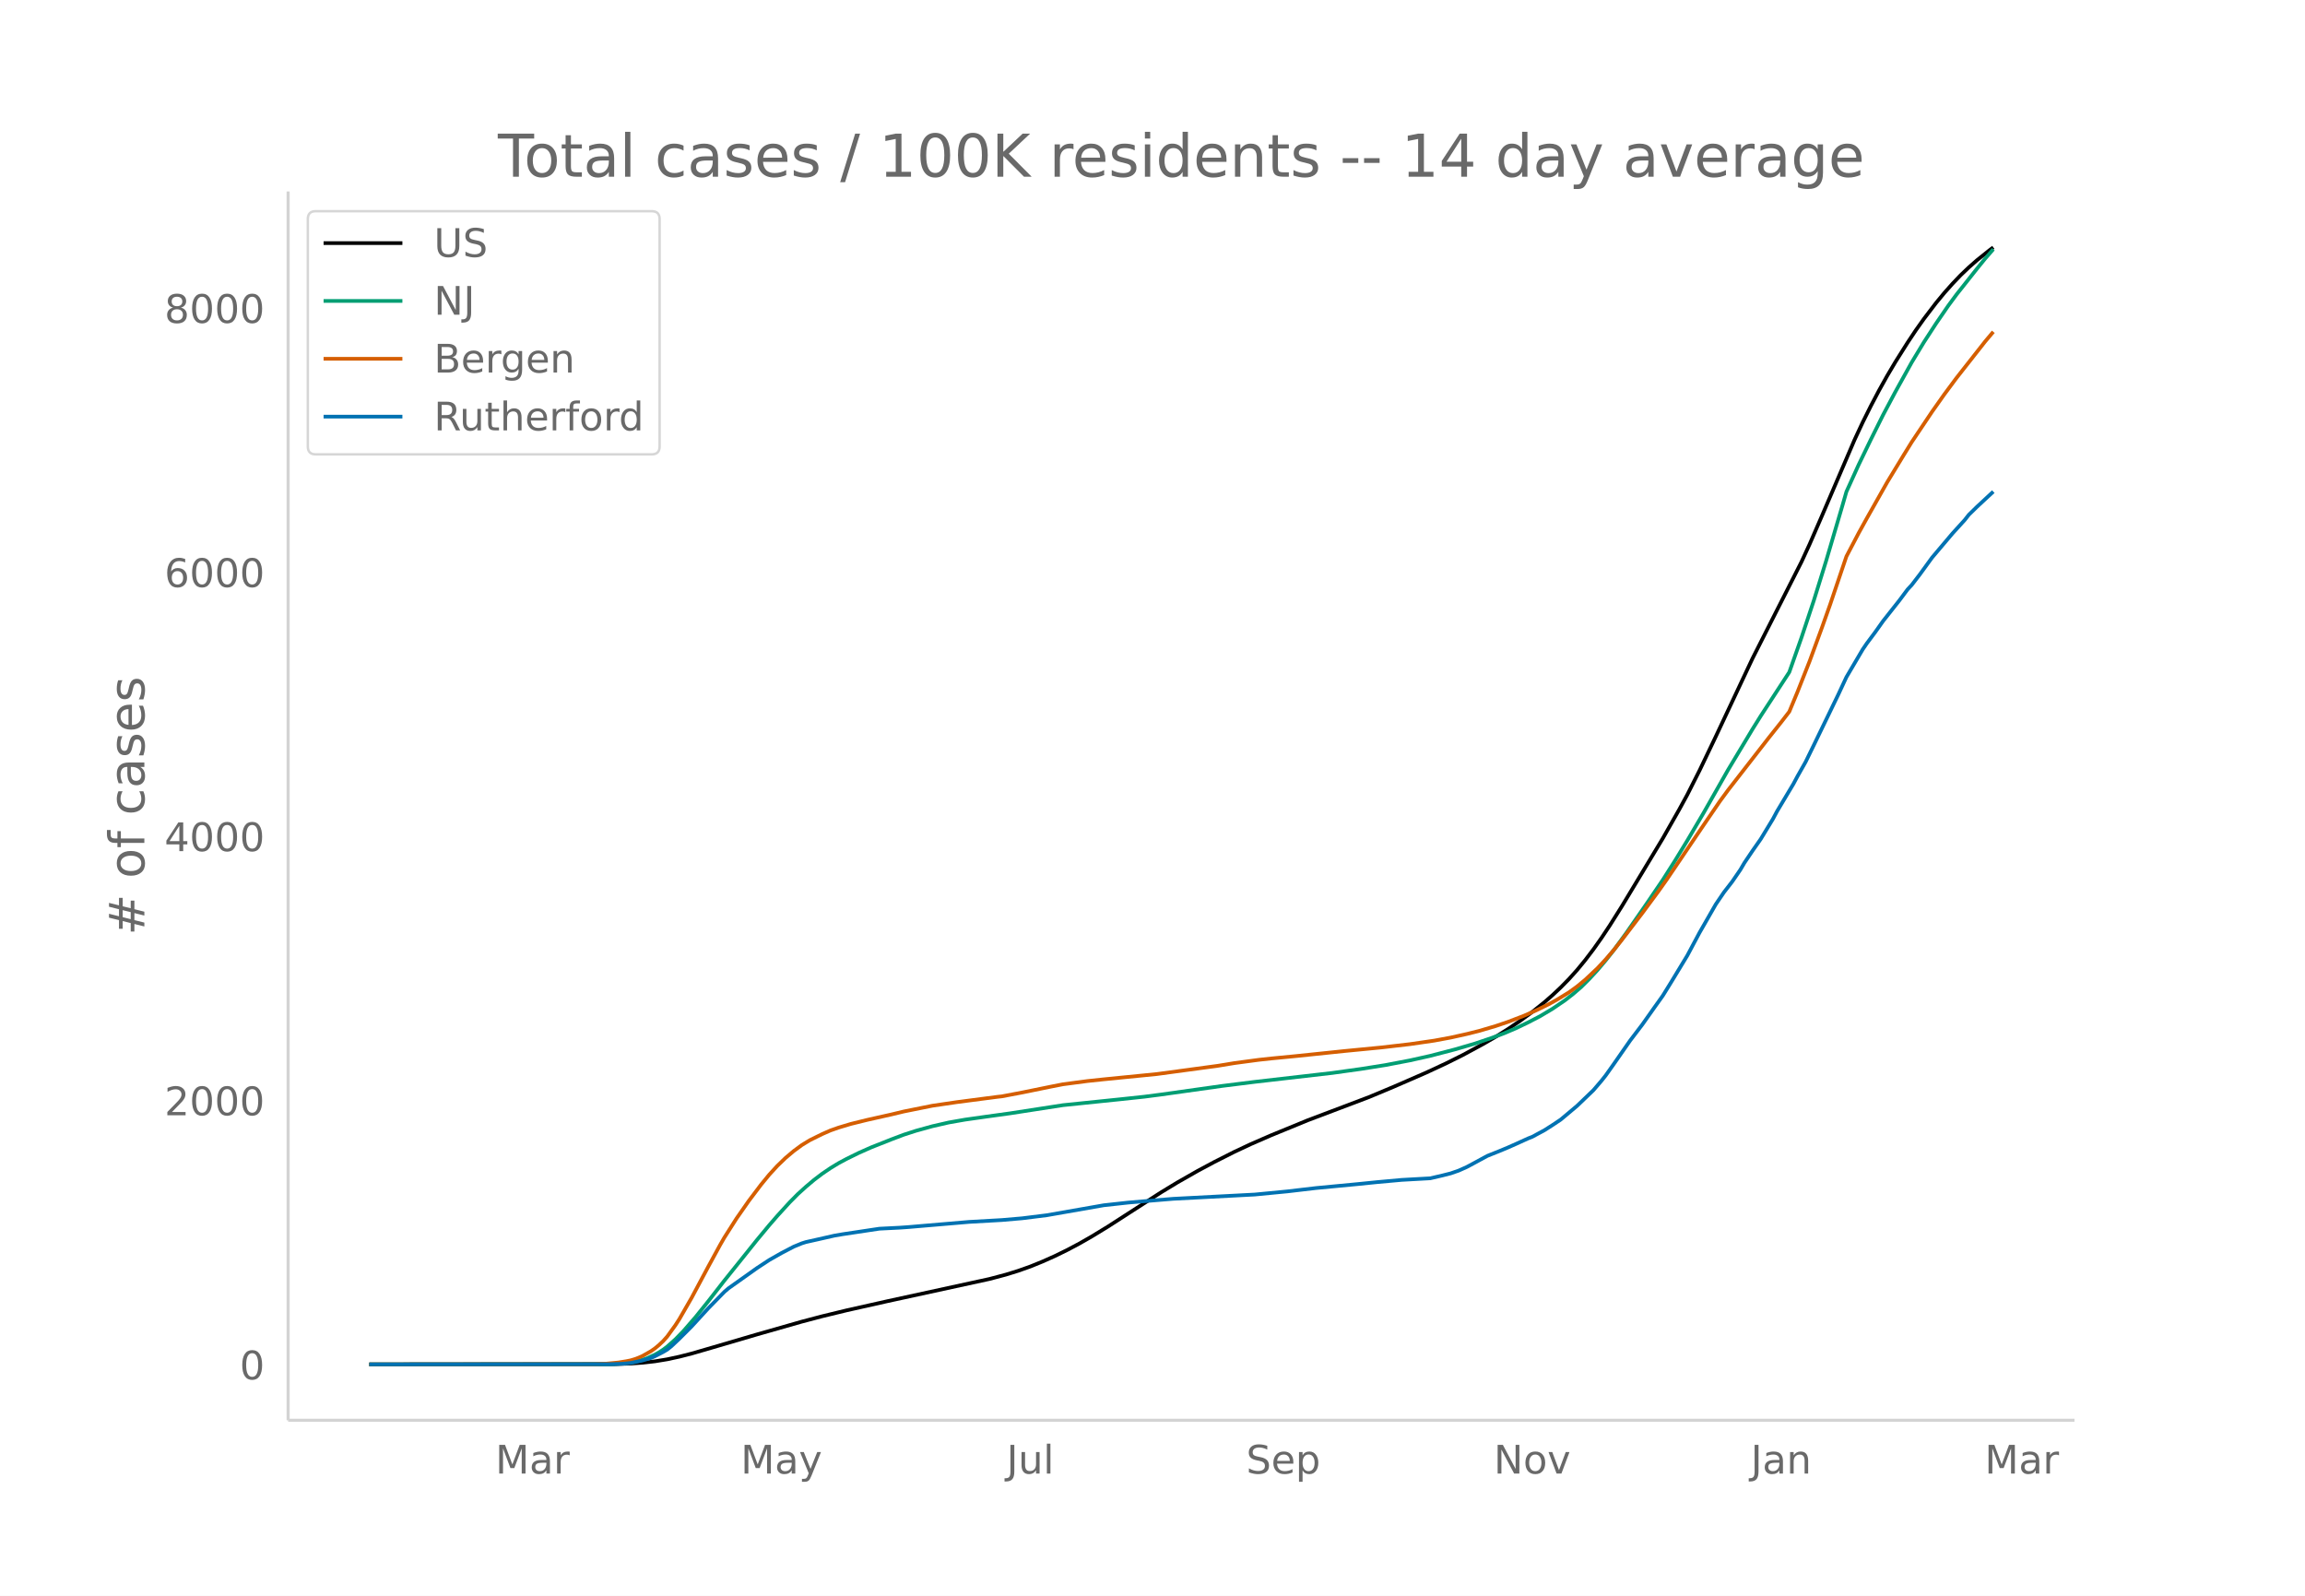
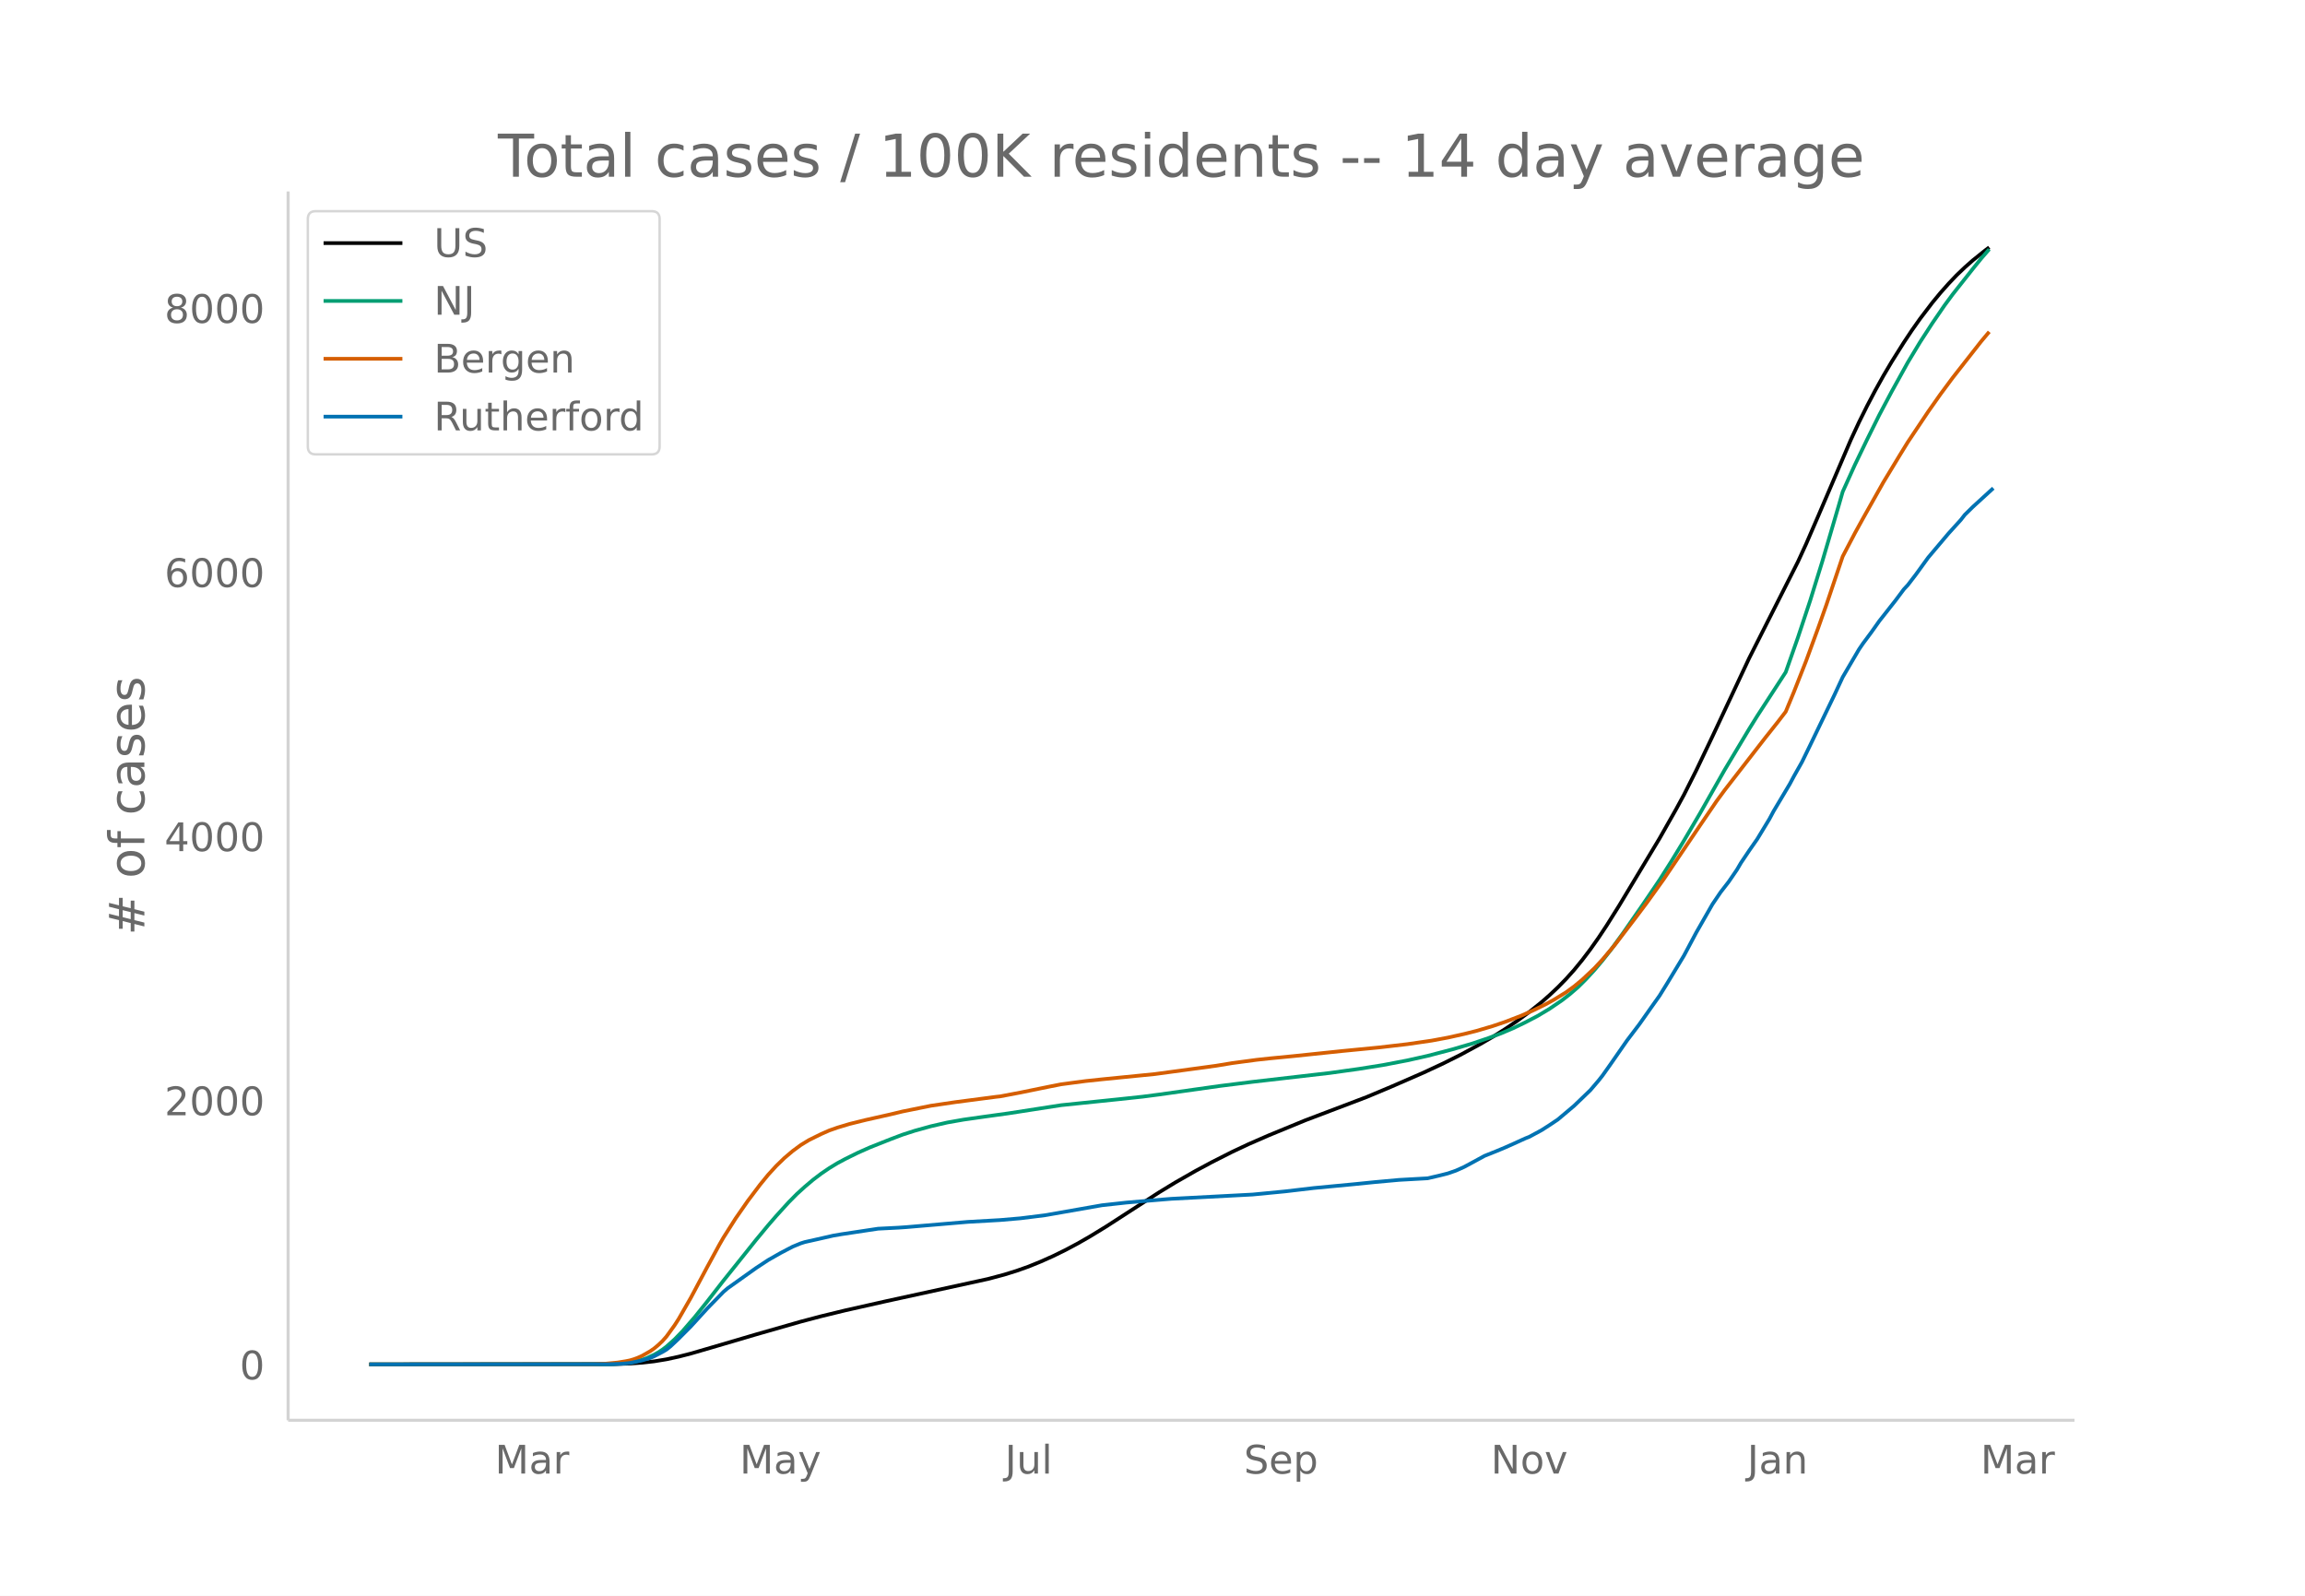
<svg xmlns="http://www.w3.org/2000/svg" xmlns:xlink="http://www.w3.org/1999/xlink" height="864" viewBox="0 0 936 648" width="1248">
  <defs>
    <style>*{stroke-linecap:butt;stroke-linejoin:round}</style>
  </defs>
  <g id="figure_1">
    <path d="M0 648h936V0H0z" fill="#fff" id="patch_1" />
    <g id="axes_1">
      <path d="M117 576.72h725.4V77.76H117z" fill="none" id="patch_2" />
-       <path clip-path="url(#p8c9907eb6e)" d="M149.973 554.04l99.415-.102 6.628-.228 4.97-.357 4.971-.561 4.971-.816 4.97-1.072 4.971-1.27 8.285-2.407 18.226-5.35 18.226-5.204 8.285-2.183 9.941-2.41 16.57-3.718 41.423-9.015 6.627-1.76 4.971-1.54 4.97-1.757 4.972-2.021 4.97-2.22 4.971-2.432 4.971-2.64 4.97-2.84 6.628-4.041 8.285-5.344 13.255-8.538 6.628-4.023 8.285-4.725 6.627-3.549 8.285-4.187 6.628-3.111 8.284-3.605 14.913-6.118 9.941-3.76 14.912-5.647 9.942-4.156 13.255-5.766 8.285-3.856 6.628-3.306 8.284-4.479 4.97-2.878 4.972-3.121 4.97-3.353 4.971-3.644 4.971-3.967 3.314-2.902 3.314-3.118 3.313-3.376 3.314-3.68 3.314-4.043 3.314-4.357 3.314-4.678 3.314-4.985 4.97-7.9 16.57-27.472 6.627-11.656 3.314-6.071 4.971-9.843 6.628-13.85 14.912-31.7 8.285-16.352 11.598-22.859 3.314-7.197 4.97-11.44 13.256-30.917 3.314-7.104 3.314-6.647 3.313-6.286 3.314-5.94 3.314-5.594 4.97-7.888 3.315-4.976 3.314-4.676 4.97-6.512 3.314-4.01 3.314-3.725 3.314-3.473 3.314-3.157 3.314-2.914 4.97-3.977 1.657-1.248h0" fill="none" stroke="#000" stroke-linecap="round" stroke-width="1.5" id="line2d_1" />
-       <path clip-path="url(#p8c9907eb6e)" d="M149.973 554.04l96.101-.083 4.97-.178 4.972-.469 3.314-.674 3.313-1.05 3.314-1.504 1.657-.94 1.657-1.073 1.657-1.25 3.314-2.95 3.314-3.405 4.97-5.734 4.971-6.186 6.628-8.504 8.284-10.316 4.971-6.207 4.971-5.987 3.314-3.82 4.97-5.453 3.314-3.35 3.314-3.004 3.314-2.795 3.314-2.512 3.314-2.25 3.314-2.017 3.313-1.767 4.971-2.445 4.971-2.204 8.285-3.277 4.97-1.879 4.971-1.599 6.628-1.831 6.628-1.516 6.627-1.162 8.285-1.173 9.941-1.375 21.54-3.328 23.197-2.389 9.942-1.06 6.627-.862 24.854-3.495 13.256-1.66 31.481-3.616 11.599-1.615 9.941-1.577 9.942-1.897 8.284-1.85 9.942-2.591 8.284-2.416 6.628-2.24 4.97-1.843 4.972-2.105 4.97-2.39 4.971-2.59 4.97-2.97 4.972-3.379 3.313-2.57 3.314-2.86 3.314-3.3 3.314-3.588 3.314-3.918 3.314-4.204 4.97-6.806 8.285-11.92 6.628-9.755 4.97-7.819 4.971-8.144 6.628-11.252 9.941-17.475 9.942-16.562 3.314-5.31 11.598-17.797 4.971-14.094 4.97-14.931 4.972-16.004 6.627-22.492 1.657-5.743 4.97-10.956 4.972-10.282 4.97-9.994 4.971-9.343 6.628-11.95 4.97-8.217 4.971-7.651 4.971-7.235 3.314-4.488 8.285-10.459 3.313-4.084 3.314-3.822h0" fill="none" stroke="#009e73" stroke-linecap="round" stroke-width="1.5" id="line2d_2" />
-       <path clip-path="url(#p8c9907eb6e)" d="M149.973 554.04l91.13-.078 4.971-.21 4.97-.473 3.315-.533 1.657-.332 1.657-.49 1.657-.612 1.656-.742 3.314-1.873 1.657-1.161 1.657-1.381 1.657-1.562 1.657-1.859 3.314-4.572 1.657-2.57 4.97-8.638 6.628-12.398 4.97-9.114 1.658-2.875 4.97-7.808 4.971-7.125 4.971-6.571 3.314-4.042 3.314-3.616 3.314-3.196 3.314-2.8 3.313-2.44 3.314-2.016 4.971-2.447 3.314-1.456 3.314-1.165 4.97-1.49 6.628-1.634 9.942-2.233 4.97-1.193L378.628 449l9.941-1.465 16.57-2.159 1.656-.176 8.285-1.569 11.599-2.366 4.97-.977 9.942-1.308 6.628-.703 21.54-2.136 24.853-3.362 6.628-1.09 9.941-1.33 4.971-.54 9.942-.96 19.883-2.069 14.912-1.444 11.599-1.342 9.941-1.442 6.628-1.228 6.627-1.473 4.971-1.243 6.628-1.953 4.97-1.679 6.628-2.536 4.971-2.199 4.97-2.427 3.315-1.822 4.97-3.033 3.314-2.404 3.314-2.737 4.97-4.679 3.315-3.557 3.314-3.845 3.313-4.156 8.285-10.854 6.628-8.986 3.314-4.686 14.912-22.015 6.628-9.701 3.313-4.508 16.57-21.308 4.97-6.247 3.314-4.293 3.314-7.98 4.97-12.6 4.972-13.537 3.313-9.337 6.628-19.595 4.97-9.472 3.315-5.995 8.284-14.673 6.628-10.906 3.314-5.37 8.284-12.363 4.971-7.041 4.971-6.692 11.598-14.756 3.314-3.945h0" fill="none" stroke="#d55e00" stroke-linecap="round" stroke-width="1.5" id="line2d_3" />
-       <path clip-path="url(#p8c9907eb6e)" d="M149.973 554.04l97.758-.084 4.97-.167 3.315-.314 4.97-1.046 3.314-.984 1.657-.712 3.314-1.716 1.657-.983 1.657-1.319 3.314-3.118 4.97-4.98 6.628-7.241 6.628-6.78 1.657-1.424 11.598-8.245 4.971-3.265 4.97-2.825 4.972-2.595 3.313-1.36 1.657-.523 4.971-1.11 3.314-.753 3.314-.753 3.314-.565 14.912-2.24 8.284-.418 3.314-.23 24.854-2.114 13.255-.753 8.285-.712 9.942-1.235 23.197-4.06 4.97-.544 4.971-.544 6.628-.565 11.598-.962 33.139-1.737 13.255-1.277 11.598-1.36 16.57-1.57 8.284-.837 9.942-.9 11.598-.648 4.97-1.151 3.315-.838 3.314-1.15 3.313-1.486 3.314-1.78 4.971-2.699 4.97-1.988 3.315-1.381 3.314-1.465 4.97-2.26 1.657-.649 4.971-2.679 3.314-2.113 3.314-2.219 6.627-5.566 6.628-6.362 3.314-3.872 1.657-2.092 3.314-4.667 6.627-9.522 4.971-6.53 4.97-7.031 3.315-4.646 3.314-5.357 6.627-10.924 4.971-9.313 6.628-11.552 3.313-4.876 3.314-4.269 3.314-4.834 1.657-2.825 3.314-4.918 3.314-4.73 4.97-8.182 1.657-3.098 6.628-11.091 1.657-3.097 3.314-5.86 3.314-6.78 4.97-10.276 4.971-10.275 3.314-7.115 6.628-11.26 1.657-2.427 3.314-4.436 3.313-4.667 6.628-8.392 3.314-4.437 1.657-1.778 3.314-4.311 4.97-6.844 8.285-9.794 4.97-5.462 1.658-2.113 3.314-3.244 6.627-6.153h0" fill="none" stroke="#0072b2" stroke-linecap="round" stroke-width="1.5" id="line2d_4" />
+       <path clip-path="url(#p1f9470a9db)" d="M149.973 554.04l99.166-.102 6.61-.228 4.96-.357 4.958-.561 4.958-.816 4.958-1.072 4.958-1.27 8.264-2.407 18.18-5.35 18.181-5.204 8.264-2.183 9.917-2.41 16.527-3.718 41.32-9.015 6.61-1.76 4.959-1.54 4.958-1.757 4.958-2.021 4.959-2.22 4.958-2.432 4.958-2.64 4.959-2.84 6.61-4.041 8.265-5.344 13.222-8.538 6.61-4.023 8.265-4.725 6.61-3.549 8.265-4.187 6.61-3.111 8.265-3.605 14.874-6.118 9.917-3.76 14.875-5.647 9.917-4.156 13.222-5.766 8.264-3.856 6.61-3.306 8.264-4.479 4.959-2.878 4.958-3.121 4.958-3.353 4.959-3.644 4.958-3.967 3.306-2.902 3.305-3.118 3.306-3.376 3.305-3.68 3.306-4.043 3.305-4.357 3.306-4.678 3.305-4.985 4.959-7.9 16.527-27.472 6.611-11.656 3.306-6.071 4.958-9.843 6.611-13.85 14.875-31.7 8.264-16.352 11.57-22.859 3.305-7.197 4.958-11.44 13.222-30.917 3.306-7.104 3.305-6.647 3.306-6.286 3.306-5.94 3.305-5.594 4.958-7.888 3.306-4.976 3.305-4.676 4.959-6.512 3.305-4.01 3.306-3.725 3.305-3.473 3.306-3.157 3.305-2.914 4.959-3.977 1.653-1.248h0" fill="none" stroke="#000" stroke-linecap="round" stroke-width="1.5" id="line2d_1" />
+       <path clip-path="url(#p1f9470a9db)" d="M149.973 554.04l95.86-.083 4.959-.178 4.958-.469 3.305-.674 3.306-1.05 3.306-1.504 1.652-.94 1.653-1.073 1.653-1.25 3.305-2.95 3.306-3.405 4.958-5.734 4.958-6.186 6.612-8.504 8.263-10.316 4.959-6.207 4.958-5.987 3.306-3.82 4.958-5.453 3.305-3.35 3.306-3.004 3.305-2.795 3.306-2.512 3.306-2.25 3.305-2.017 3.306-1.767 4.958-2.445 4.958-2.204 8.264-3.277 4.958-1.879 4.959-1.599 6.61-1.831 6.612-1.516 6.61-1.162 8.265-1.173 9.916-1.375 21.486-3.328 23.14-2.389 9.916-1.06 6.61-.862 24.792-3.495 13.222-1.66 31.403-3.616 11.57-1.615 9.916-1.577 9.917-1.897 8.263-1.85 9.917-2.591 8.264-2.416 6.611-2.24 4.958-1.843 4.959-2.105 4.958-2.39 4.958-2.59 4.959-2.97 4.958-3.379 3.305-2.57 3.306-2.86 3.305-3.3 3.306-3.588 3.306-3.918 3.305-4.204 4.958-6.806 8.264-11.92 6.611-9.755 4.959-7.819 4.958-8.144 6.611-11.252 9.917-17.475 9.916-16.562 3.306-5.31 11.57-17.797 4.957-14.094 4.959-14.931 4.958-16.004 6.611-22.492 1.653-5.743 4.958-10.956 4.958-10.282 4.959-9.994 4.958-9.343 6.611-11.95 4.958-8.217 4.959-7.651 4.958-7.235 3.306-4.488 8.263-10.459 3.306-4.084 3.306-3.822h0" fill="none" stroke="#009e73" stroke-linecap="round" stroke-width="1.5" id="line2d_2" />
+       <path clip-path="url(#p1f9470a9db)" d="M149.973 554.04l90.902-.078 4.958-.21 4.959-.473 3.305-.533 1.653-.332 1.653-.49 1.652-.612 1.653-.742 3.306-1.873 1.653-1.161 1.652-1.381 1.653-1.562 1.653-1.859 3.305-4.572 1.653-2.57 4.958-8.638 6.611-12.398 4.959-9.114 1.653-2.875 4.958-7.808 4.958-7.125 4.958-6.571 3.306-4.042 3.306-3.616 3.305-3.196 3.306-2.8 3.305-2.44 3.306-2.016 4.958-2.447 3.306-1.456 3.305-1.165 4.958-1.49 6.611-1.634 9.917-2.233 4.958-1.193 11.57-2.334 9.916-1.465 16.528-2.159 1.653-.176 8.264-1.569 11.569-2.366 4.958-.977 9.917-1.308 6.611-.703 21.486-2.136 24.792-3.362 6.61-1.09 9.917-1.33 4.959-.54 9.916-.96 19.833-2.069 14.875-1.444 11.57-1.342 9.916-1.442 6.611-1.228 6.611-1.473 4.959-1.243 6.61-1.953 4.96-1.679 6.61-2.536 4.958-2.199 4.959-2.427 3.305-1.822 4.959-3.033 3.305-2.404 3.306-2.737 4.958-4.679 3.306-3.557 4.958-5.87 8.264-10.821 4.958-6.614 6.611-9.222 14.875-22.015 6.611-9.701 3.306-4.508 16.527-21.308 4.959-6.247 3.305-4.293 3.306-7.98 4.958-12.6 4.958-13.537 3.306-9.337 6.61-19.595 4.96-9.472 3.305-5.995 8.264-14.673 6.61-10.906 3.306-5.37 8.264-12.363 4.958-7.041 4.959-6.692 11.569-14.756 3.306-3.945h0" fill="none" stroke="#d55e00" stroke-linecap="round" stroke-width="1.5" id="line2d_3" />
+       <path clip-path="url(#p1f9470a9db)" d="M149.973 554.04l97.513-.084 4.958-.167 3.306-.314 4.958-1.046 3.306-.984 1.653-.712 3.305-1.716 1.653-.983 1.653-1.319 3.305-3.118 4.958-4.98 6.611-7.241 6.612-6.78 1.652-1.424 11.57-8.245 4.958-3.265 4.958-2.825 4.959-2.595 3.305-1.36 1.653-.523 4.958-1.11 3.306-.753 3.305-.753 3.306-.565 14.875-2.24 8.264-.418 3.305-.23 24.792-2.114 13.222-.753 8.264-.712 9.916-1.235 23.139-4.06 4.958-.544 4.959-.544 6.61-.565 11.57-.962 33.055-1.737 13.223-1.277 11.569-1.36 16.528-1.57 8.263-.837 9.917-.9 11.57-.648 4.958-1.151 3.305-.838 3.306-1.15 3.305-1.486 3.306-1.78 4.958-2.699 4.959-1.988 3.305-1.381 3.306-1.465 4.958-2.26 1.653-.649 4.958-2.679 3.306-2.113 3.305-2.219 6.611-5.566 6.611-6.362 3.306-3.872 1.653-2.092 3.305-4.667 6.611-9.522 4.958-6.53 4.959-7.031 3.305-4.646 3.306-5.357 6.61-10.924 4.96-9.313 6.61-11.552 3.306-4.876 3.305-4.269 3.306-4.834 1.653-2.825 3.305-4.918 3.306-4.73 4.958-8.182 1.653-3.098 6.61-11.091 1.654-3.097 3.305-5.86 3.306-6.78 4.958-10.276 4.958-10.275 3.306-7.115 6.61-11.26 1.654-2.427 3.305-4.436 3.306-4.667 6.61-8.392 3.306-4.437 1.653-1.778 3.306-4.311 4.958-6.844 8.264-9.794 4.958-5.462 1.653-2.113 3.305-3.244 8.264-7.555h0" fill="none" stroke="#0072b2" stroke-linecap="round" stroke-width="1.5" id="line2d_4" />
      <path d="M117 576.72V77.76" fill="none" stroke="#d3d3d3" stroke-linecap="square" stroke-width="1.25" id="patch_3" />
      <path d="M117 576.72h725.4" fill="none" stroke="#d3d3d3" stroke-linecap="square" stroke-width="1.25" id="patch_4" />
      <g id="matplotlib.axis_1">
        <g id="xtick_1">
-           <g transform="matrix(.16 0 0 -.16 201.156 598.378)" fill="#696969" id="text_1">
+           <g transform="matrix(.16 0 0 -.16 200.99 598.378)" fill="#696969" id="text_1">
            <defs>
              <path d="M9.813 72.906h14.703l18.593-49.61 18.703 49.61h14.704V0H66.89v64.016l-18.797-50h-9.907l-18.796 50V0H9.813z" id="DejaVuSans-77" />
              <path d="M34.281 27.484q-10.89 0-15.093-2.484-4.204-2.484-4.204-8.5 0-4.781 3.157-7.594 3.156-2.797 8.562-2.797 7.485 0 12 5.297 4.516 5.297 4.516 14.078v2zm17.922 3.72V0H43.22v8.297Q40.14 3.328 35.547.953q-4.594-2.375-11.234-2.375-8.391 0-13.36 4.719Q6 8.016 6 15.922q0 9.219 6.172 13.906 6.187 4.688 18.437 4.688h12.61v.89q0 6.203-4.078 9.594-4.078 3.39-11.453 3.39-4.688 0-9.141-1.124-4.438-1.125-8.531-3.375v8.312q4.921 1.906 9.562 2.844 4.64.953 9.031.953 11.875 0 17.735-6.156 5.86-6.14 5.86-18.64z" id="DejaVuSans-97" />
              <path d="M41.11 46.297q-1.516.875-3.297 1.281Q36.03 48 33.89 48q-7.625 0-11.703-4.953-4.079-4.953-4.079-14.234V0H9.08v54.688h9.03v-8.5q2.844 4.984 7.375 7.39Q30.031 56 36.531 56q.922 0 2.047-.125 1.125-.11 2.484-.36z" id="DejaVuSans-114" />
            </defs>
            <use xlink:href="#DejaVuSans-77" />
            <use x="86.279" xlink:href="#DejaVuSans-97" />
            <use x="147.559" xlink:href="#DejaVuSans-114" />
          </g>
        </g>
        <g id="xtick_2">
-           <g transform="matrix(.16 0 0 -.16 300.782 598.378)" fill="#696969" id="text_2">
+           <g transform="matrix(.16 0 0 -.16 300.362 598.378)" fill="#696969" id="text_2">
            <defs>
              <path d="M32.172-5.078q-3.797-9.766-7.422-12.735-3.61-2.984-9.656-2.984H7.906v7.516h5.282q3.703 0 5.75 1.765Q21-9.766 23.483-3.219l1.61 4.094-22.11 53.813H12.5l17.094-42.766 17.093 42.766h9.516z" id="DejaVuSans-121" />
            </defs>
            <use xlink:href="#DejaVuSans-77" />
            <use x="86.279" xlink:href="#DejaVuSans-97" />
            <use x="147.559" xlink:href="#DejaVuSans-121" />
          </g>
        </g>
        <g id="xtick_3">
-           <g transform="matrix(.16 0 0 -.16 408.741 598.378)" fill="#696969" id="text_3">
+           <g transform="matrix(.16 0 0 -.16 408.069 598.378)" fill="#696969" id="text_3">
            <defs>
              <path d="M9.813 72.906h9.859V5.078q0-13.187-5-19.14-5-5.954-16.094-5.954h-3.75v8.297h3.078q6.531 0 9.219 3.672Q9.813-4.39 9.813 5.078z" id="DejaVuSans-74" />
              <path d="M8.5 21.578v33.11h8.984V21.922q0-7.766 3.016-11.656 3.031-3.875 9.094-3.875 7.265 0 11.484 4.64 4.234 4.64 4.234 12.656v31h8.985V0h-8.984v8.406Q42.047 3.422 37.718 1q-4.313-2.422-10.032-2.422-9.421 0-14.312 5.86Q8.5 10.296 8.5 21.578zM31.11 56z" id="DejaVuSans-117" />
              <path d="M9.422 75.984h8.984V0H9.422z" id="DejaVuSans-108" />
            </defs>
            <use xlink:href="#DejaVuSans-74" />
            <use x="29.492" xlink:href="#DejaVuSans-117" />
            <use x="92.871" xlink:href="#DejaVuSans-108" />
          </g>
        </g>
        <g id="xtick_4">
-           <g transform="matrix(.16 0 0 -.16 506.043 598.378)" fill="#696969" id="text_4">
+           <g transform="matrix(.16 0 0 -.16 505.113 598.378)" fill="#696969" id="text_4">
            <defs>
              <path d="M53.516 70.516V60.89q-5.61 2.687-10.594 4-4.984 1.328-9.625 1.328-8.047 0-12.422-3.125t-4.375-8.89q0-4.845 2.906-7.313 2.907-2.453 11.016-3.97l5.953-1.218q11.031-2.11 16.281-7.406 5.25-5.297 5.25-14.172 0-10.61-7.11-16.078-7.093-5.469-20.812-5.469-5.172 0-11.015 1.172Q13.14.922 6.89 3.219v10.156q6-3.36 11.765-5.078 5.766-1.703 11.328-1.703 8.438 0 13.032 3.312 4.593 3.328 4.593 9.485 0 5.359-3.297 8.39-3.296 3.032-10.812 4.547L27.484 33.5q-11.03 2.188-15.968 6.875-4.922 4.688-4.922 13.047 0 9.672 6.812 15.234 6.813 5.563 18.766 5.563 5.14 0 10.453-.938 5.328-.922 10.89-2.765z" id="DejaVuSans-83" />
              <path d="M56.203 29.594v-4.39H14.891q.593-9.282 5.593-14.142 5-4.859 13.938-4.859 5.172 0 10.031 1.266 4.86 1.265 9.656 3.812v-8.5Q49.266.734 44.187-.344 39.11-1.422 33.892-1.422q-13.094 0-20.735 7.61-7.64 7.625-7.64 20.625 0 13.421 7.25 21.296Q20.016 56 32.328 56q11.031 0 17.453-7.11 6.422-7.093 6.422-19.296zm-8.984 2.64q-.094 7.36-4.125 11.75-4.032 4.407-10.672 4.407-7.516 0-12.031-4.25-4.516-4.25-5.203-11.97z" id="DejaVuSans-101" />
              <path d="M18.11 8.203v-29H9.077v75.484h9.031v-8.296q2.844 4.875 7.157 7.234Q29.594 56 35.594 56q9.968 0 16.187-7.906 6.235-7.907 6.235-20.797T51.78 6.484q-6.218-7.906-16.187-7.906-6 0-10.328 2.375-4.313 2.375-7.157 7.25zm30.578 19.094q0 9.906-4.079 15.547-4.078 5.64-11.203 5.64-7.14 0-11.218-5.64-4.079-5.64-4.079-15.547 0-9.906 4.078-15.547 4.079-5.64 11.22-5.64 7.124 0 11.202 5.64t4.078 15.547z" id="DejaVuSans-112" />
            </defs>
            <use xlink:href="#DejaVuSans-83" />
            <use x="63.477" xlink:href="#DejaVuSans-101" />
            <use x="125" xlink:href="#DejaVuSans-112" />
          </g>
        </g>
        <g id="xtick_5">
-           <g transform="matrix(.16 0 0 -.16 606.58 598.378)" fill="#696969" id="text_5">
+           <g transform="matrix(.16 0 0 -.16 605.397 598.378)" fill="#696969" id="text_5">
            <defs>
              <path d="M9.813 72.906h13.28l32.329-60.984v60.984h9.562V0h-13.28L19.39 60.984V0H9.813z" id="DejaVuSans-78" />
              <path d="M30.61 48.39q-7.22 0-11.422-5.64-4.204-5.64-4.204-15.453 0-9.813 4.172-15.453 4.188-5.64 11.453-5.64 7.188 0 11.375 5.655 4.203 5.672 4.203 15.438 0 9.719-4.203 15.406-4.187 5.688-11.375 5.688zm0 7.61q11.718 0 18.406-7.625 6.703-7.61 6.703-21.078 0-13.422-6.703-21.078-6.688-7.64-18.407-7.64-11.765 0-18.437 7.64-6.656 7.656-6.656 21.078 0 13.469 6.656 21.078Q18.844 56 30.609 56z" id="DejaVuSans-111" />
              <path d="M2.984 54.688H12.5L29.594 8.797l17.093 45.89h9.516L35.687 0H23.485z" id="DejaVuSans-118" />
            </defs>
            <use xlink:href="#DejaVuSans-78" />
            <use x="74.805" xlink:href="#DejaVuSans-111" />
            <use x="135.986" xlink:href="#DejaVuSans-118" />
          </g>
        </g>
        <g id="xtick_6">
-           <g transform="matrix(.16 0 0 -.16 710.935 598.378)" fill="#696969" id="text_6">
+           <g transform="matrix(.16 0 0 -.16 709.498 598.378)" fill="#696969" id="text_6">
            <defs>
              <path d="M54.89 33.016V0h-8.984v32.719q0 7.765-3.031 11.61-3.031 3.858-9.078 3.858-7.281 0-11.484-4.64-4.204-4.625-4.204-12.64V0H9.08v54.688h9.03v-8.5q3.235 4.937 7.594 7.374Q30.078 56 35.797 56q9.422 0 14.25-5.828 4.844-5.828 4.844-17.156z" id="DejaVuSans-110" />
            </defs>
            <use xlink:href="#DejaVuSans-74" />
            <use x="29.492" xlink:href="#DejaVuSans-97" />
            <use x="90.771" xlink:href="#DejaVuSans-110" />
          </g>
        </g>
        <g id="xtick_7">
-           <g transform="matrix(.16 0 0 -.16 805.932 598.378)" fill="#696969" id="text_7">
+           <g transform="matrix(.16 0 0 -.16 804.25 598.378)" fill="#696969" id="text_7">
            <use xlink:href="#DejaVuSans-77" />
            <use x="86.279" xlink:href="#DejaVuSans-97" />
            <use x="147.559" xlink:href="#DejaVuSans-114" />
          </g>
        </g>
      </g>
      <g id="matplotlib.axis_2">
        <g id="ytick_1">
          <g transform="matrix(.16 0 0 -.16 97.32 560.119)" fill="#696969" id="text_8">
            <defs>
              <path d="M31.781 66.406q-7.61 0-11.453-7.5Q16.5 51.422 16.5 36.375q0-14.984 3.828-22.484 3.844-7.5 11.453-7.5 7.672 0 11.5 7.5 3.844 7.5 3.844 22.484 0 15.047-3.844 22.531-3.828 7.5-11.5 7.5zm0 7.813q12.266 0 18.735-9.703 6.468-9.688 6.468-28.141 0-18.406-6.468-28.11-6.47-9.687-18.735-9.687-12.25 0-18.718 9.688-6.47 9.703-6.47 28.109 0 18.453 6.47 28.14Q19.53 74.22 31.78 74.22z" id="DejaVuSans-48" />
            </defs>
            <use xlink:href="#DejaVuSans-48" />
          </g>
        </g>
        <g id="ytick_2">
          <g transform="matrix(.16 0 0 -.16 66.78 452.87)" fill="#696969" id="text_9">
            <defs>
              <path d="M19.188 8.297h34.421V0H7.33v8.297q5.609 5.812 15.296 15.594 9.703 9.797 12.188 12.64 4.734 5.313 6.609 9 1.89 3.688 1.89 7.25 0 5.813-4.078 9.469-4.078 3.672-10.625 3.672-4.64 0-9.797-1.61-5.14-1.609-11-4.89v9.969Q13.767 71.78 18.938 73q5.188 1.219 9.485 1.219 11.328 0 18.062-5.672 6.735-5.656 6.735-15.125 0-4.5-1.688-8.531-1.672-4.016-6.125-9.485-1.218-1.422-7.765-8.187-6.532-6.766-18.453-18.922z" id="DejaVuSans-50" />
            </defs>
            <use xlink:href="#DejaVuSans-50" />
            <use x="63.623" xlink:href="#DejaVuSans-48" />
            <use x="127.246" xlink:href="#DejaVuSans-48" />
            <use x="190.869" xlink:href="#DejaVuSans-48" />
          </g>
        </g>
        <g id="ytick_3">
          <g transform="matrix(.16 0 0 -.16 66.78 345.62)" fill="#696969" id="text_10">
            <defs>
              <path d="M37.797 64.313L12.89 25.39h24.906zm-2.594 8.593H47.61V25.391h10.407v-8.203H47.609V0h-9.812v17.188H4.89v9.515z" id="DejaVuSans-52" />
            </defs>
            <use xlink:href="#DejaVuSans-52" />
            <use x="63.623" xlink:href="#DejaVuSans-48" />
            <use x="127.246" xlink:href="#DejaVuSans-48" />
            <use x="190.869" xlink:href="#DejaVuSans-48" />
          </g>
        </g>
        <g id="ytick_4">
          <g transform="matrix(.16 0 0 -.16 66.78 238.372)" fill="#696969" id="text_11">
            <defs>
              <path d="M33.016 40.375q-6.641 0-10.532-4.547-3.875-4.531-3.875-12.437 0-7.86 3.875-12.438 3.891-4.562 10.532-4.562 6.64 0 10.515 4.562 3.875 4.578 3.875 12.438 0 7.906-3.875 12.437-3.875 4.547-10.515 4.547zm19.578 30.922v-8.984q-3.719 1.75-7.5 2.671-3.782.938-7.5.938-9.766 0-14.922-6.594-5.14-6.594-5.875-19.922 2.875 4.25 7.219 6.516 4.359 2.266 9.578 2.266 10.984 0 17.36-6.672 6.374-6.657 6.374-18.125 0-11.235-6.64-18.032-6.641-6.78-17.672-6.78-12.657 0-19.344 9.687-6.688 9.703-6.688 28.109 0 17.281 8.204 27.563 8.203 10.28 22.015 10.28 3.719 0 7.5-.734t7.89-2.187z" id="DejaVuSans-54" />
            </defs>
            <use xlink:href="#DejaVuSans-54" />
            <use x="63.623" xlink:href="#DejaVuSans-48" />
            <use x="127.246" xlink:href="#DejaVuSans-48" />
            <use x="190.869" xlink:href="#DejaVuSans-48" />
          </g>
        </g>
        <g id="ytick_5">
          <g transform="matrix(.16 0 0 -.16 66.78 131.123)" fill="#696969" id="text_12">
            <defs>
              <path d="M31.781 34.625q-7.031 0-11.062-3.766-4.016-3.765-4.016-10.343 0-6.594 4.016-10.36Q24.75 6.391 31.78 6.391q7.032 0 11.078 3.78 4.063 3.798 4.063 10.345 0 6.578-4.031 10.343-4.016 3.766-11.11 3.766zm-9.86 4.188q-6.343 1.562-9.89 5.906Q8.5 49.079 8.5 55.329q0 8.733 6.219 13.812 6.234 5.078 17.062 5.078 10.89 0 17.094-5.078 6.203-5.079 6.203-13.813 0-6.25-3.547-10.61-3.531-4.343-9.828-5.906 7.125-1.656 11.094-6.5 3.984-4.828 3.984-11.796 0-10.61-6.468-16.282-6.47-5.656-18.532-5.656-12.047 0-18.531 5.656-6.469 5.672-6.469 16.282 0 6.968 4 11.797 4.016 4.843 11.14 6.5zM18.314 54.39q0-5.657 3.53-8.828 3.548-3.172 9.938-3.172 6.36 0 9.938 3.172 3.593 3.171 3.593 8.828 0 5.672-3.593 8.843-3.578 3.172-9.938 3.172-6.39 0-9.937-3.172-3.532-3.172-3.532-8.843z" id="DejaVuSans-56" />
            </defs>
            <use xlink:href="#DejaVuSans-56" />
            <use x="63.623" xlink:href="#DejaVuSans-48" />
            <use x="127.246" xlink:href="#DejaVuSans-48" />
            <use x="190.869" xlink:href="#DejaVuSans-48" />
          </g>
        </g>
        <g transform="matrix(0 -.2 -.2 0 58.62 379.813)" fill="#696969" id="text_13">
          <defs>
            <path d="M51.125 44H36.922l-4.11-16.313h14.313zm-7.328 27.781l-5.078-20.265h14.265L58.11 71.78h7.813L60.89 51.516h15.234V44h-17.14l-4-16.313h15.53V20.22H53.079L48 0h-7.813l5.032 20.219H30.906L25.875 0h-7.86l5.079 20.219H7.719v7.468h17.187L29 44H13.281v7.516h17.625l4.985 20.265z" id="DejaVuSans-35" />
            <path d="M37.11 75.984V68.5h-8.594q-4.828 0-6.72-1.953-1.874-1.953-1.874-7.031v-4.828h14.797v-6.985H19.922V0H10.89v47.703H2.297v6.984h8.594V58.5q0 9.125 4.25 13.297 4.25 4.187 13.468 4.187z" id="DejaVuSans-102" />
            <path d="M48.781 52.594v-8.407q-3.812 2.11-7.64 3.157-3.828 1.047-7.735 1.047-8.75 0-13.593-5.547-4.829-5.532-4.829-15.547 0-10.016 4.829-15.563 4.843-5.53 13.593-5.53 3.907 0 7.735 1.046 3.828 1.047 7.64 3.156V2.094Q45.016.344 40.984-.531q-4.015-.89-8.562-.89-12.36 0-19.64 7.765-7.266 7.765-7.266 20.953 0 13.375 7.343 21.031Q20.22 56 33.016 56q4.14 0 8.093-.86 3.953-.843 7.672-2.546z" id="DejaVuSans-99" />
            <path d="M44.281 53.078v-8.5q-3.797 1.953-7.906 2.922-4.094.984-8.5.984-6.688 0-10.031-2.047-3.344-2.046-3.344-6.156 0-3.125 2.39-4.906 2.391-1.781 9.626-3.39l3.078-.688q9.562-2.047 13.593-5.781 4.032-3.735 4.032-10.422 0-7.625-6.032-12.078-6.03-4.438-16.578-4.438-4.39 0-9.156.86Q10.688.296 5.422 2v9.281q4.984-2.594 9.812-3.89 4.829-1.282 9.579-1.282 6.343 0 9.75 2.172 3.421 2.172 3.421 6.125 0 3.656-2.468 5.61-2.453 1.953-10.813 3.765l-3.125.735q-8.344 1.75-12.062 5.39-3.704 3.64-3.704 9.985 0 7.718 5.47 11.906Q16.75 56 26.811 56q4.97 0 9.36-.734 4.406-.72 8.11-2.188z" id="DejaVuSans-115" />
          </defs>
          <use xlink:href="#DejaVuSans-35" />
          <use x="83.789" xlink:href="#DejaVuSans-32" />
          <use x="115.576" xlink:href="#DejaVuSans-111" />
          <use x="176.758" xlink:href="#DejaVuSans-102" />
          <use x="211.963" xlink:href="#DejaVuSans-32" />
          <use x="243.75" xlink:href="#DejaVuSans-99" />
          <use x="298.73" xlink:href="#DejaVuSans-97" />
          <use x="360.01" xlink:href="#DejaVuSans-115" />
          <use x="412.109" xlink:href="#DejaVuSans-101" />
          <use x="473.633" xlink:href="#DejaVuSans-115" />
        </g>
      </g>
      <g transform="matrix(.24 0 0 -.24 202.185 71.76)" fill="#696969" id="text_14">
        <defs>
          <path d="M-.297 72.906h61.672v-8.312H35.5V0h-9.906v64.594H-.296z" id="DejaVuSans-84" />
          <path d="M18.313 70.219V54.688h18.5v-6.985h-18.5V18.016q0-6.688 1.828-8.594 1.828-1.906 7.453-1.906h9.218V0h-9.218q-10.407 0-14.36 3.875-3.953 3.89-3.953 14.14v29.688H2.687v6.984h6.594V70.22z" id="DejaVuSans-116" />
          <path d="M25.39 72.906h8.297L8.297-9.28H0z" id="DejaVuSans-47" />
          <path d="M12.406 8.297h16.11v55.625l-17.532-3.516v8.985l17.438 3.515h9.86V8.296H54.39V0H12.406z" id="DejaVuSans-49" />
          <path d="M9.813 72.906h9.859V42.094L52.39 72.906h12.703L28.906 38.922 67.672 0H54.688L19.672 35.11V0h-9.86z" id="DejaVuSans-75" />
          <path d="M9.422 54.688h8.984V0H9.422zm0 21.296h8.984v-11.39H9.422z" id="DejaVuSans-105" />
          <path d="M45.406 46.39v29.594h8.985V0h-8.985v8.203Q42.578 3.328 38.25.953q-4.313-2.375-10.375-2.375-9.906 0-16.14 7.906-6.22 7.922-6.22 20.813 0 12.89 6.22 20.797Q17.968 56 27.874 56q6.063 0 10.375-2.375 4.328-2.36 7.156-7.234zm-30.61-19.093q0-9.906 4.079-15.547 4.078-5.64 11.203-5.64 7.125 0 11.219 5.64 4.11 5.64 4.11 15.547 0 9.906-4.11 15.547-4.094 5.64-11.219 5.64-7.125 0-11.203-5.64-4.078-5.64-4.078-15.547z" id="DejaVuSans-100" />
          <path d="M4.89 31.39h26.313v-8H4.891z" id="DejaVuSans-45" />
          <path d="M45.406 27.984q0 9.766-4.031 15.125-4.016 5.375-11.297 5.375-7.219 0-11.25-5.375-4.031-5.359-4.031-15.125 0-9.718 4.031-15.093t11.25-5.375q7.281 0 11.297 5.375 4.031 5.375 4.031 15.093zm8.985-21.203q0-13.953-6.203-20.765Q42-20.797 29.203-20.797q-4.734 0-8.937.703-4.203.703-8.157 2.172v8.735q3.954-2.141 7.813-3.157 3.86-1.031 7.86-1.031 8.843 0 13.234 4.61 4.39 4.609 4.39 13.937v4.453q-2.781-4.844-7.125-7.234Q33.938 0 27.875 0 17.828 0 11.672 7.656q-6.156 7.672-6.156 20.328 0 12.688 6.156 20.344Q17.828 56 27.875 56q6.063 0 10.406-2.39 4.344-2.391 7.125-7.22v8.297h8.985z" id="DejaVuSans-103" />
        </defs>
        <use xlink:href="#DejaVuSans-84" />
        <use x="44.084" xlink:href="#DejaVuSans-111" />
        <use x="105.266" xlink:href="#DejaVuSans-116" />
        <use x="144.475" xlink:href="#DejaVuSans-97" />
        <use x="205.754" xlink:href="#DejaVuSans-108" />
        <use x="233.537" xlink:href="#DejaVuSans-32" />
        <use x="265.324" xlink:href="#DejaVuSans-99" />
        <use x="320.305" xlink:href="#DejaVuSans-97" />
        <use x="381.584" xlink:href="#DejaVuSans-115" />
        <use x="433.684" xlink:href="#DejaVuSans-101" />
        <use x="495.207" xlink:href="#DejaVuSans-115" />
        <use x="547.307" xlink:href="#DejaVuSans-32" />
        <use x="579.094" xlink:href="#DejaVuSans-47" />
        <use x="612.785" xlink:href="#DejaVuSans-32" />
        <use x="644.572" xlink:href="#DejaVuSans-49" />
        <use x="708.195" xlink:href="#DejaVuSans-48" />
        <use x="771.818" xlink:href="#DejaVuSans-48" />
        <use x="835.441" xlink:href="#DejaVuSans-75" />
        <use x="901.018" xlink:href="#DejaVuSans-32" />
        <use x="932.805" xlink:href="#DejaVuSans-114" />
        <use x="971.668" xlink:href="#DejaVuSans-101" />
        <use x="1033.191" xlink:href="#DejaVuSans-115" />
        <use x="1085.291" xlink:href="#DejaVuSans-105" />
        <use x="1113.074" xlink:href="#DejaVuSans-100" />
        <use x="1176.551" xlink:href="#DejaVuSans-101" />
        <use x="1238.074" xlink:href="#DejaVuSans-110" />
        <use x="1301.453" xlink:href="#DejaVuSans-116" />
        <use x="1340.662" xlink:href="#DejaVuSans-115" />
        <use x="1392.762" xlink:href="#DejaVuSans-32" />
        <use x="1424.549" xlink:href="#DejaVuSans-45" />
        <use x="1460.633" xlink:href="#DejaVuSans-45" />
        <use x="1496.717" xlink:href="#DejaVuSans-32" />
        <use x="1528.504" xlink:href="#DejaVuSans-49" />
        <use x="1592.127" xlink:href="#DejaVuSans-52" />
        <use x="1655.75" xlink:href="#DejaVuSans-32" />
        <use x="1687.537" xlink:href="#DejaVuSans-100" />
        <use x="1751.014" xlink:href="#DejaVuSans-97" />
        <use x="1812.293" xlink:href="#DejaVuSans-121" />
        <use x="1871.473" xlink:href="#DejaVuSans-32" />
        <use x="1903.26" xlink:href="#DejaVuSans-97" />
        <use x="1964.539" xlink:href="#DejaVuSans-118" />
        <use x="2023.719" xlink:href="#DejaVuSans-101" />
        <use x="2085.242" xlink:href="#DejaVuSans-114" />
        <use x="2126.355" xlink:href="#DejaVuSans-97" />
        <use x="2187.635" xlink:href="#DejaVuSans-103" />
        <use x="2251.111" xlink:href="#DejaVuSans-101" />
      </g>
      <g id="legend_1">
        <path d="M128.2 184.5h136.45q3.2 0 3.2-3.2V88.96q0-3.2-3.2-3.2H128.2q-3.2 0-3.2 3.2v92.34q0 3.2 3.2 3.2z" fill="none" opacity=".8" stroke="#ccc" id="patch_5" />
        <path d="M131.4 98.718h32" fill="none" stroke="#000" stroke-linecap="round" stroke-width="1.5" id="line2d_5" />
        <g transform="matrix(.16 0 0 -.16 176.2 104.317)" fill="#696969" id="text_15">
          <defs>
            <path d="M8.688 72.906h9.921V28.61q0-11.718 4.235-16.875 4.25-5.14 13.781-5.14 9.469 0 13.719 5.14 4.25 5.157 4.25 16.875v44.297H64.5V27.391q0-14.25-7.063-21.532-7.046-7.28-20.812-7.28-13.828 0-20.89 7.28-7.047 7.282-7.047 21.532z" id="DejaVuSans-85" />
          </defs>
          <use xlink:href="#DejaVuSans-85" />
          <use x="73.193" xlink:href="#DejaVuSans-83" />
        </g>
        <path d="M131.4 122.203h32" fill="none" stroke="#009e73" stroke-linecap="round" stroke-width="1.5" id="line2d_7" />
        <g transform="matrix(.16 0 0 -.16 176.2 127.802)" fill="#696969" id="text_16">
          <use xlink:href="#DejaVuSans-78" />
          <use x="74.805" xlink:href="#DejaVuSans-74" />
        </g>
        <path d="M131.4 145.688h32" fill="none" stroke="#d55e00" stroke-linecap="round" stroke-width="1.5" id="line2d_9" />
        <g transform="matrix(.16 0 0 -.16 176.2 151.287)" fill="#696969" id="text_17">
          <defs>
            <path d="M19.672 34.813V8.108H35.5q7.953 0 11.781 3.297 3.844 3.297 3.844 10.078 0 6.844-3.844 10.078-3.828 3.25-11.781 3.25zm0 29.984V42.828h14.61q7.218 0 10.75 2.703 3.546 2.719 3.546 8.282 0 5.515-3.547 8.25-3.531 2.734-10.75 2.734zm-9.86 8.11h25.204q11.28 0 17.375-4.688Q58.5 63.53 58.5 54.89q0-6.703-3.125-10.657-3.125-3.953-9.188-4.922 7.282-1.562 11.313-6.53 4.031-4.954 4.031-12.376 0-9.765-6.64-15.093Q48.25 0 35.984 0H9.812z" id="DejaVuSans-66" />
          </defs>
          <use xlink:href="#DejaVuSans-66" />
          <use x="68.604" xlink:href="#DejaVuSans-101" />
          <use x="130.127" xlink:href="#DejaVuSans-114" />
          <use x="169.49" xlink:href="#DejaVuSans-103" />
          <use x="232.967" xlink:href="#DejaVuSans-101" />
          <use x="294.49" xlink:href="#DejaVuSans-110" />
        </g>
        <path d="M131.4 169.173h32" fill="none" stroke="#0072b2" stroke-linecap="round" stroke-width="1.5" id="line2d_11" />
        <g transform="matrix(.16 0 0 -.16 176.2 174.773)" fill="#696969" id="text_18">
          <defs>
            <path d="M44.39 34.188q3.172-1.079 6.172-4.594 3-3.516 6.032-9.672L66.609 0H56l-9.313 18.703q-3.624 7.328-7.015 9.719-3.39 2.39-9.25 2.39h-10.75V0h-9.86v72.906h22.266q12.5 0 18.656-5.234 6.157-5.219 6.157-15.766 0-6.89-3.203-11.437-3.204-4.532-9.297-6.282zM19.673 64.797V38.922h12.406q7.125 0 10.766 3.297 3.64 3.297 3.64 9.687 0 6.39-3.64 9.64-3.64 3.25-10.766 3.25z" id="DejaVuSans-82" />
            <path d="M54.89 33.016V0h-8.984v32.719q0 7.765-3.031 11.61-3.031 3.858-9.078 3.858-7.281 0-11.484-4.64-4.204-4.625-4.204-12.64V0H9.08v75.984h9.03V46.188q3.235 4.937 7.594 7.374Q30.078 56 35.797 56q9.422 0 14.25-5.828 4.844-5.828 4.844-17.156z" id="DejaVuSans-104" />
          </defs>
          <use xlink:href="#DejaVuSans-82" />
          <use x="64.982" xlink:href="#DejaVuSans-117" />
          <use x="128.361" xlink:href="#DejaVuSans-116" />
          <use x="167.57" xlink:href="#DejaVuSans-104" />
          <use x="230.949" xlink:href="#DejaVuSans-101" />
          <use x="292.473" xlink:href="#DejaVuSans-114" />
          <use x="333.586" xlink:href="#DejaVuSans-102" />
          <use x="368.791" xlink:href="#DejaVuSans-111" />
          <use x="429.973" xlink:href="#DejaVuSans-114" />
          <use x="469.336" xlink:href="#DejaVuSans-100" />
        </g>
      </g>
    </g>
  </g>
  <defs>
-     <clipPath id="p8c9907eb6e">
+     <clipPath id="p1f9470a9db">
      <path d="M117 77.76h725.4v498.96H117z" />
    </clipPath>
  </defs>
</svg>
